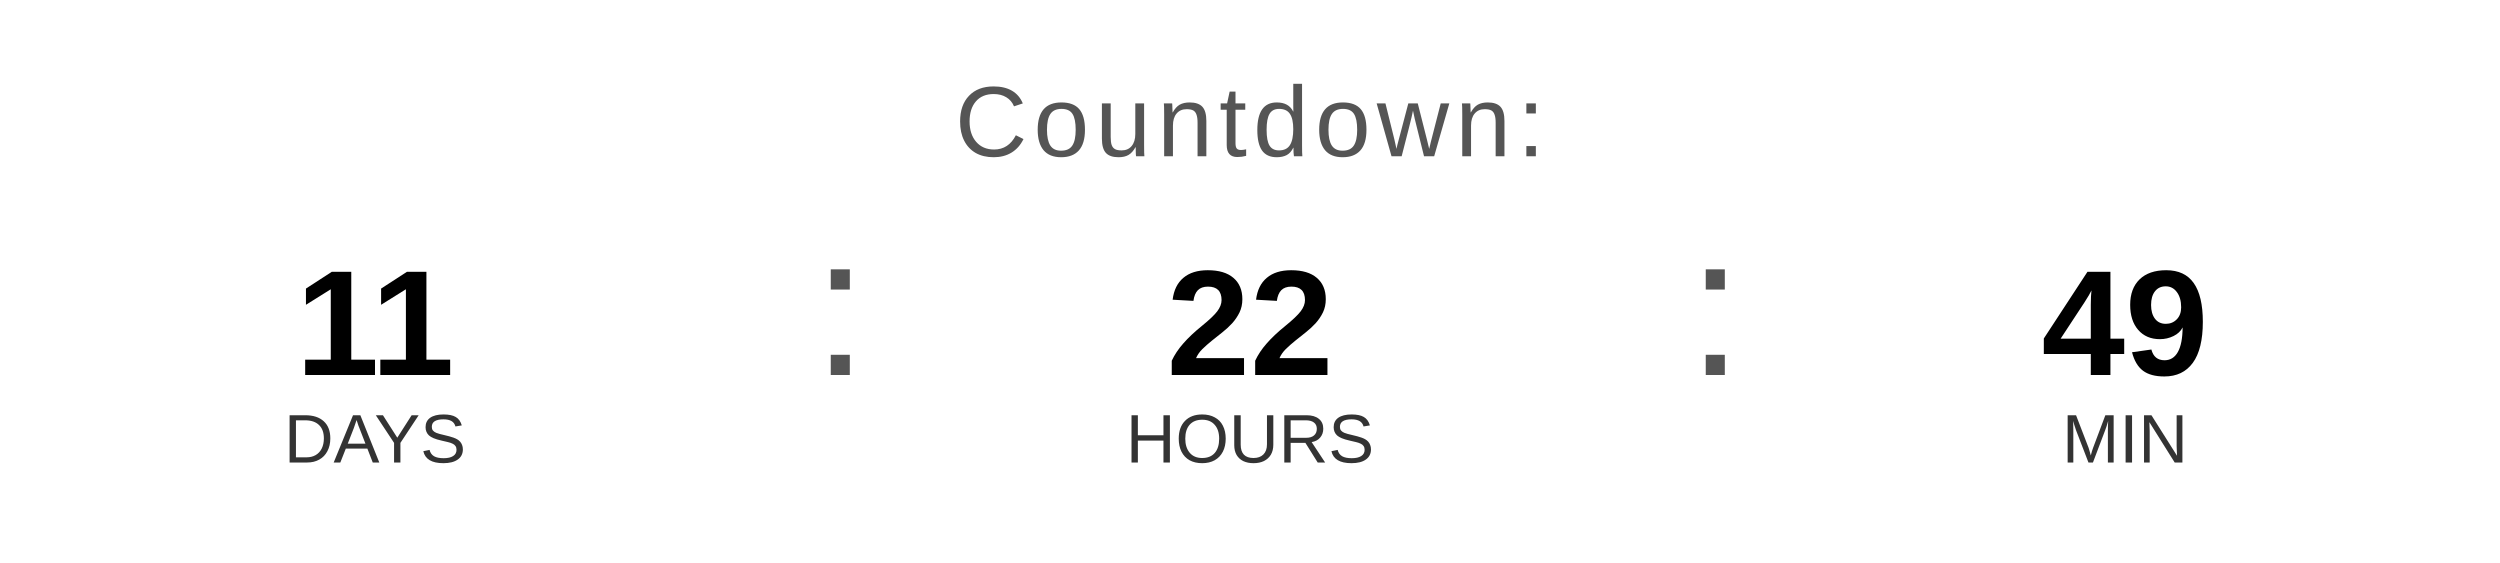
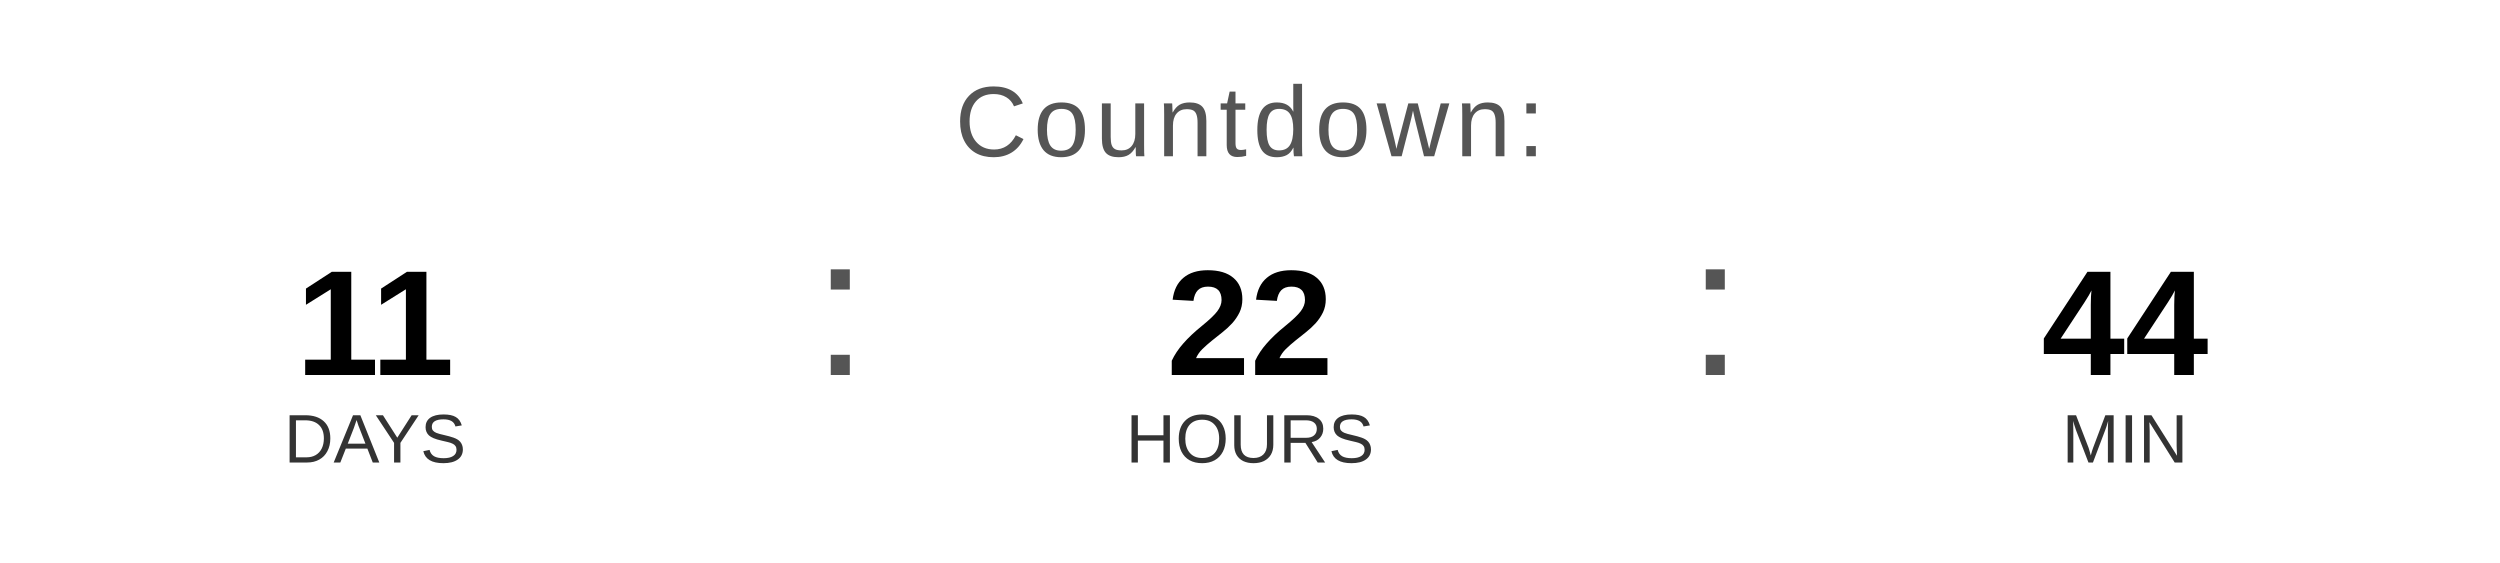
<svg xmlns="http://www.w3.org/2000/svg" width="400" height="90" viewBox="0 0 400 90">
  <text x="200" y="25" font-family="Arial, Helvetica, sans-serif" font-size="16" fill="#555555" text-anchor="middle" letter-spacing="1">
    Countdown:
  </text>
  <text x="60" y="60" font-family="Arial, Helvetica, sans-serif" font-size="24" font-weight="bold" fill="#000000" text-anchor="middle">11</text>
  <text x="60" y="74" font-family="Arial, Helvetica, sans-serif" font-size="11" fill="#333333" text-anchor="middle">DAYS</text>
  <text x="130" y="60" font-family="Arial, sans-serif" font-size="32" fill="#555555">:</text>
  <text x="200" y="60" font-family="Arial, Helvetica, sans-serif" font-size="24" font-weight="bold" fill="#000000" text-anchor="middle">22</text>
  <text x="200" y="74" font-family="Arial, Helvetica, sans-serif" font-size="11" fill="#333333" text-anchor="middle">HOURS</text>
  <text x="270" y="60" font-family="Arial, sans-serif" font-size="32" fill="#555555">:</text>
-   <text x="340" y="60" font-family="Arial, Helvetica, sans-serif" font-size="24" font-weight="bold" fill="#000000" text-anchor="middle">49</text>
+   <text x="340" y="60" font-family="Arial, Helvetica, sans-serif" font-size="24" font-weight="bold" fill="#000000" text-anchor="middle">44</text>
  <text x="340" y="74" font-family="Arial, Helvetica, sans-serif" font-size="11" fill="#333333" text-anchor="middle">MIN</text>
</svg>
